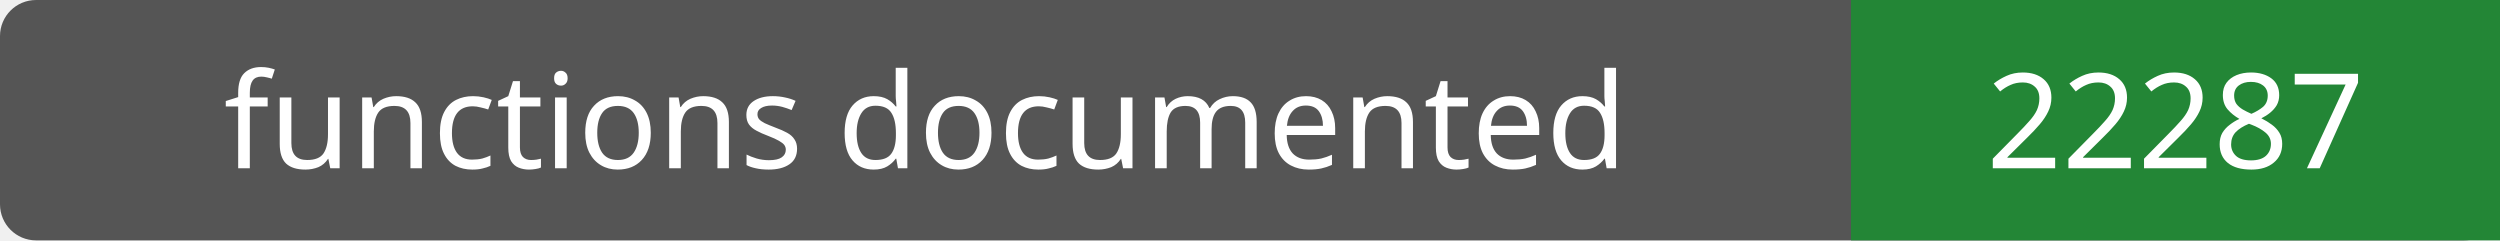
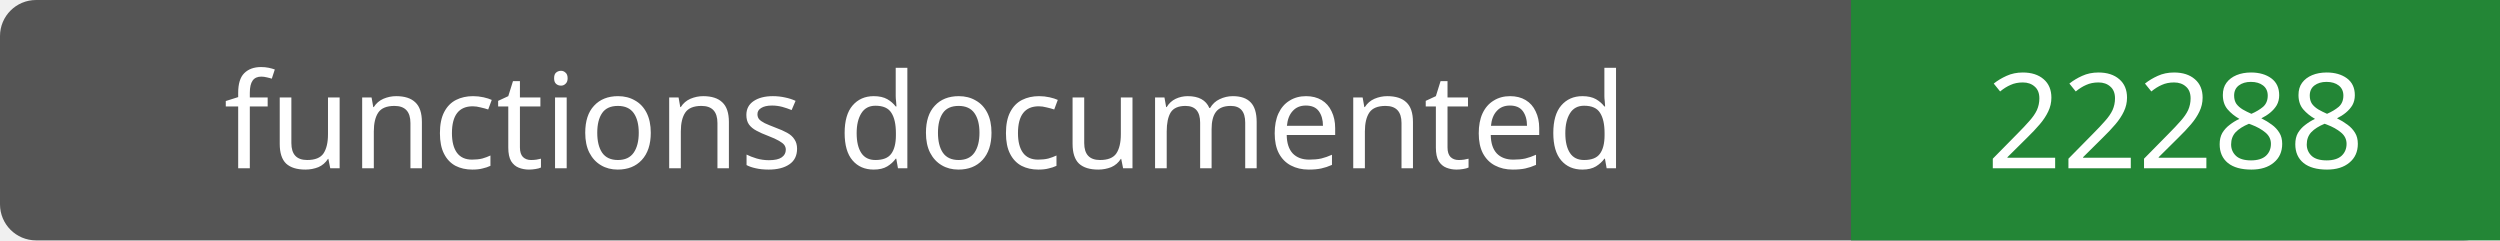
- <svg xmlns="http://www.w3.org/2000/svg" width="208" height="20" role="img" aria-label="functions documented: 22287">
+ <svg xmlns="http://www.w3.org/2000/svg" width="208" height="20" role="img" aria-label="functions documented: 22288">
  <rect width="208" height="20" rx="3" fill="#555" />
  <path fill="#238636" d="M154 0h54v20H154z" />
  <g fill="#fff" text-anchor="middle" font-family="Verdana,sans-serif" font-size="11">
    <text x="77.0" y="14">functions documented</text>
-     <text x="181.0" y="14">22287</text>
+     <text x="181.0" y="14">22288</text>
  </g>
</svg>
